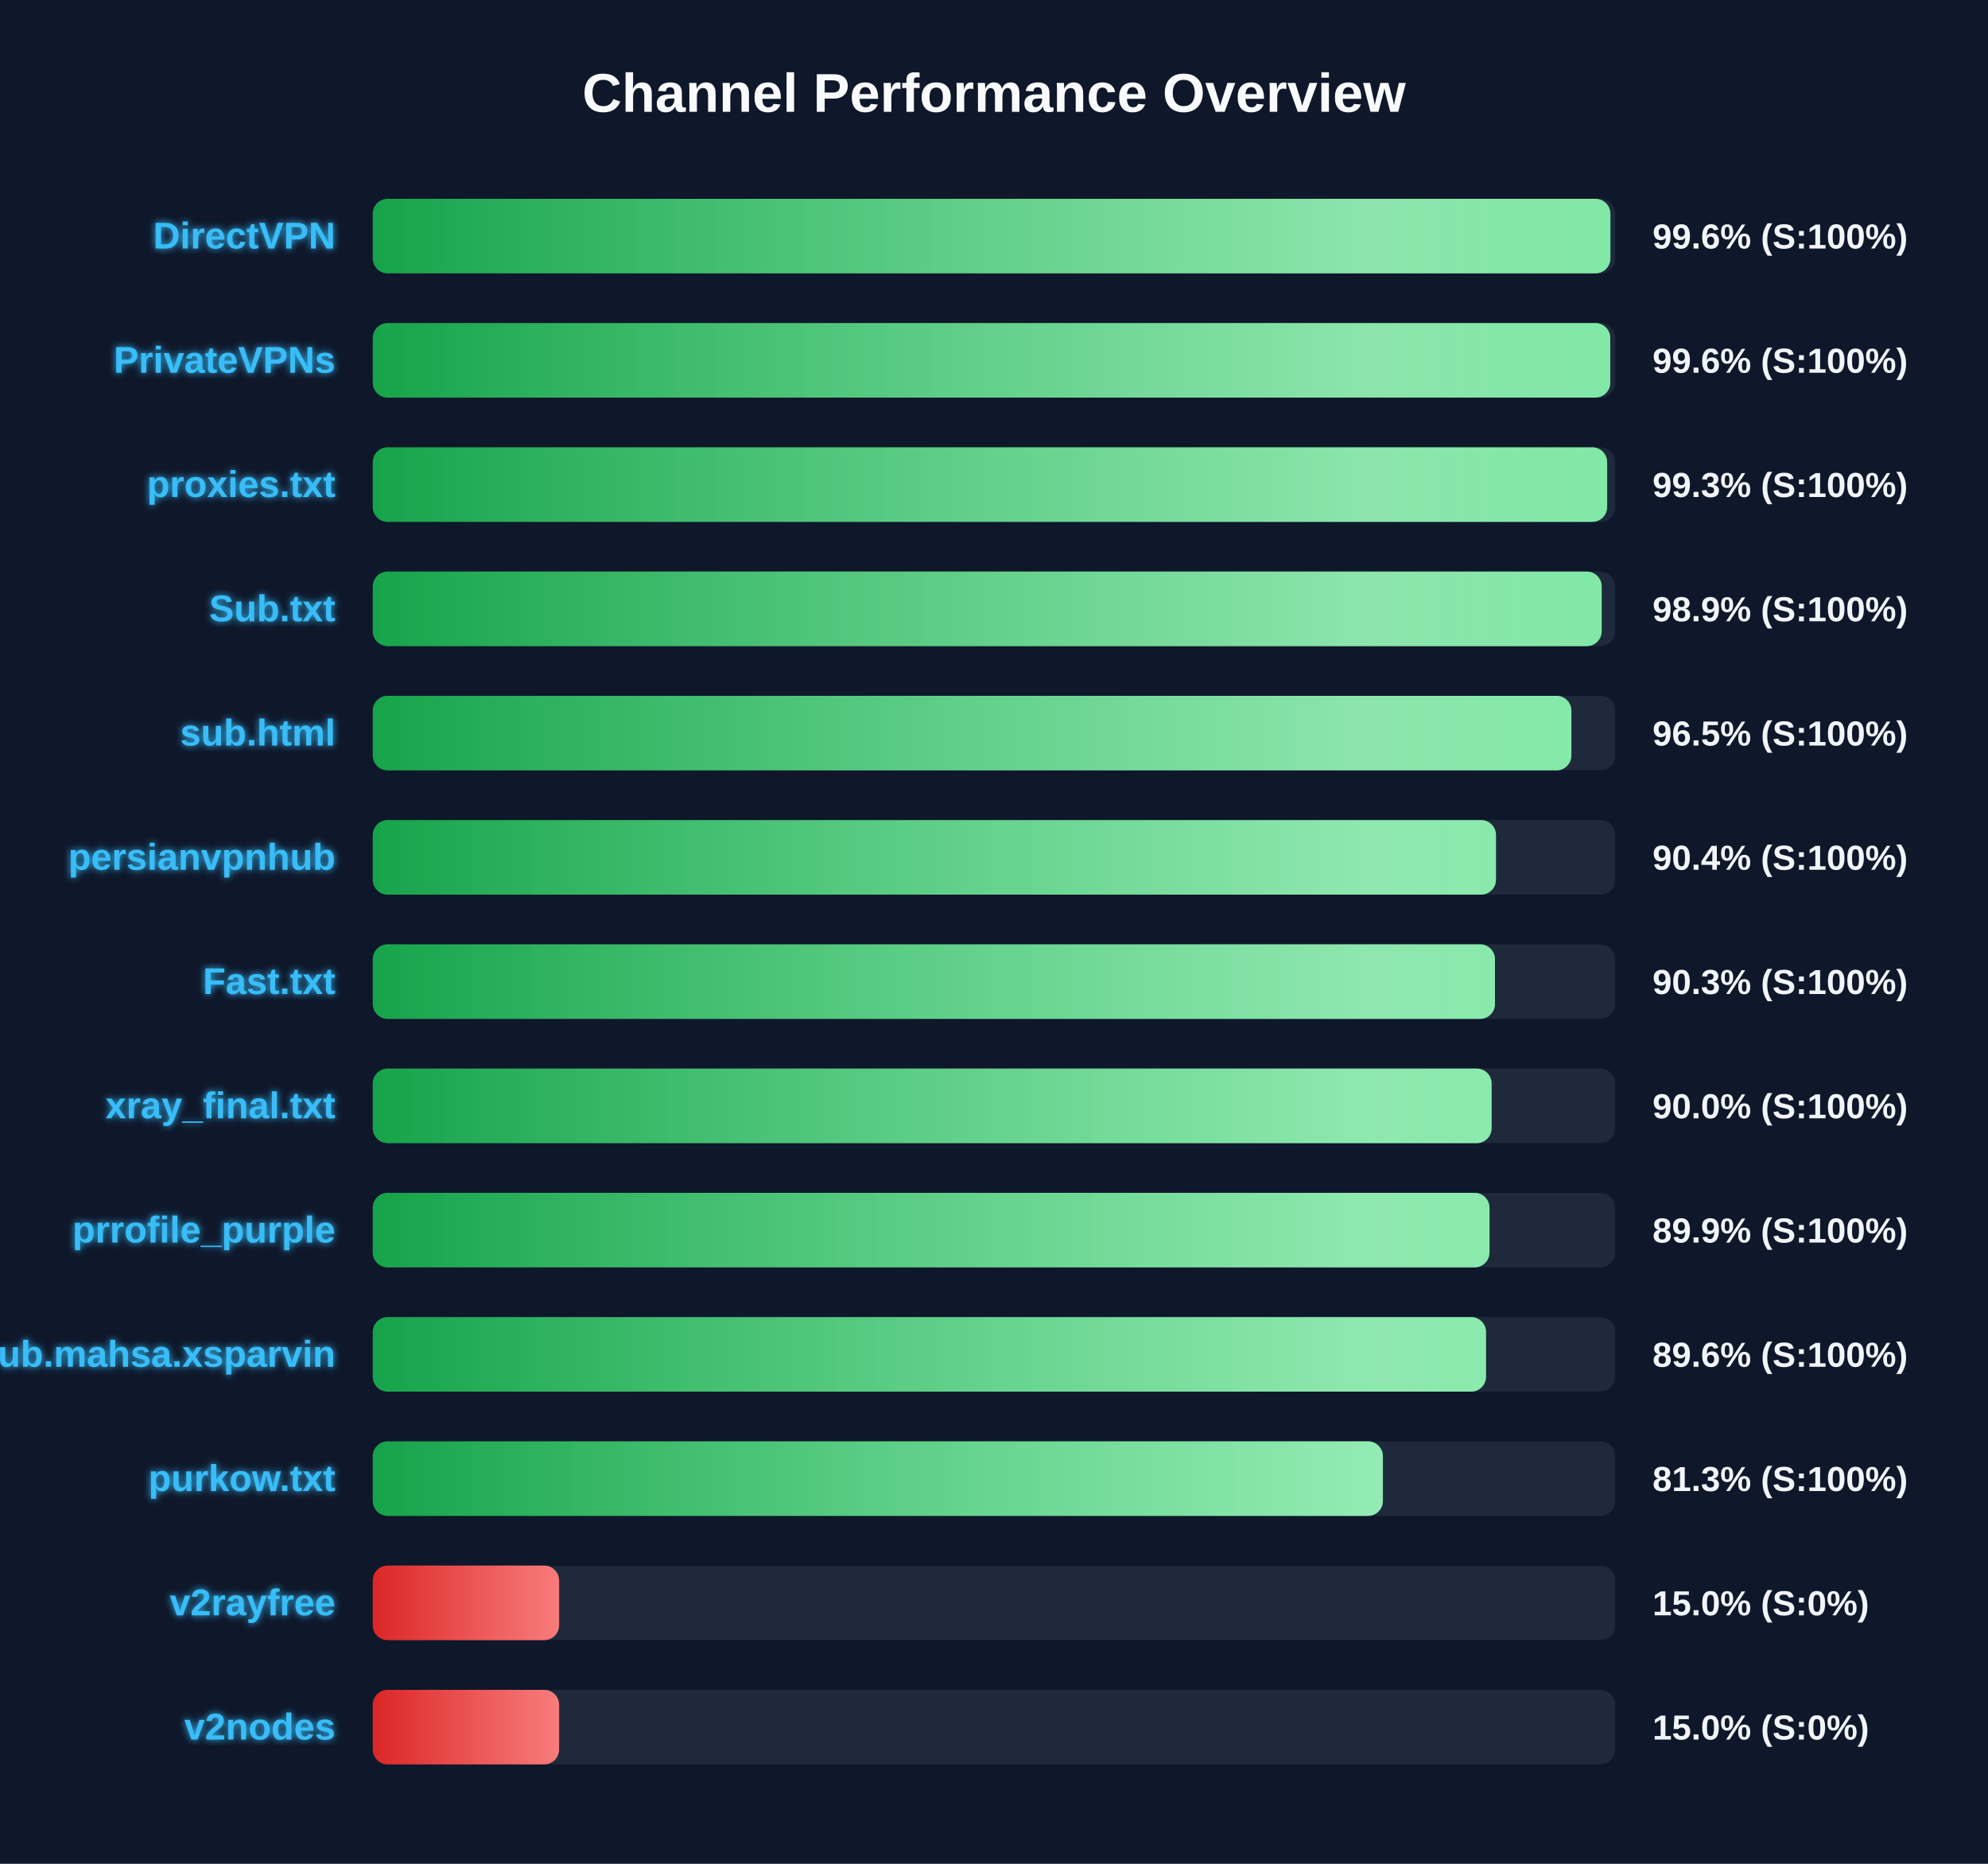
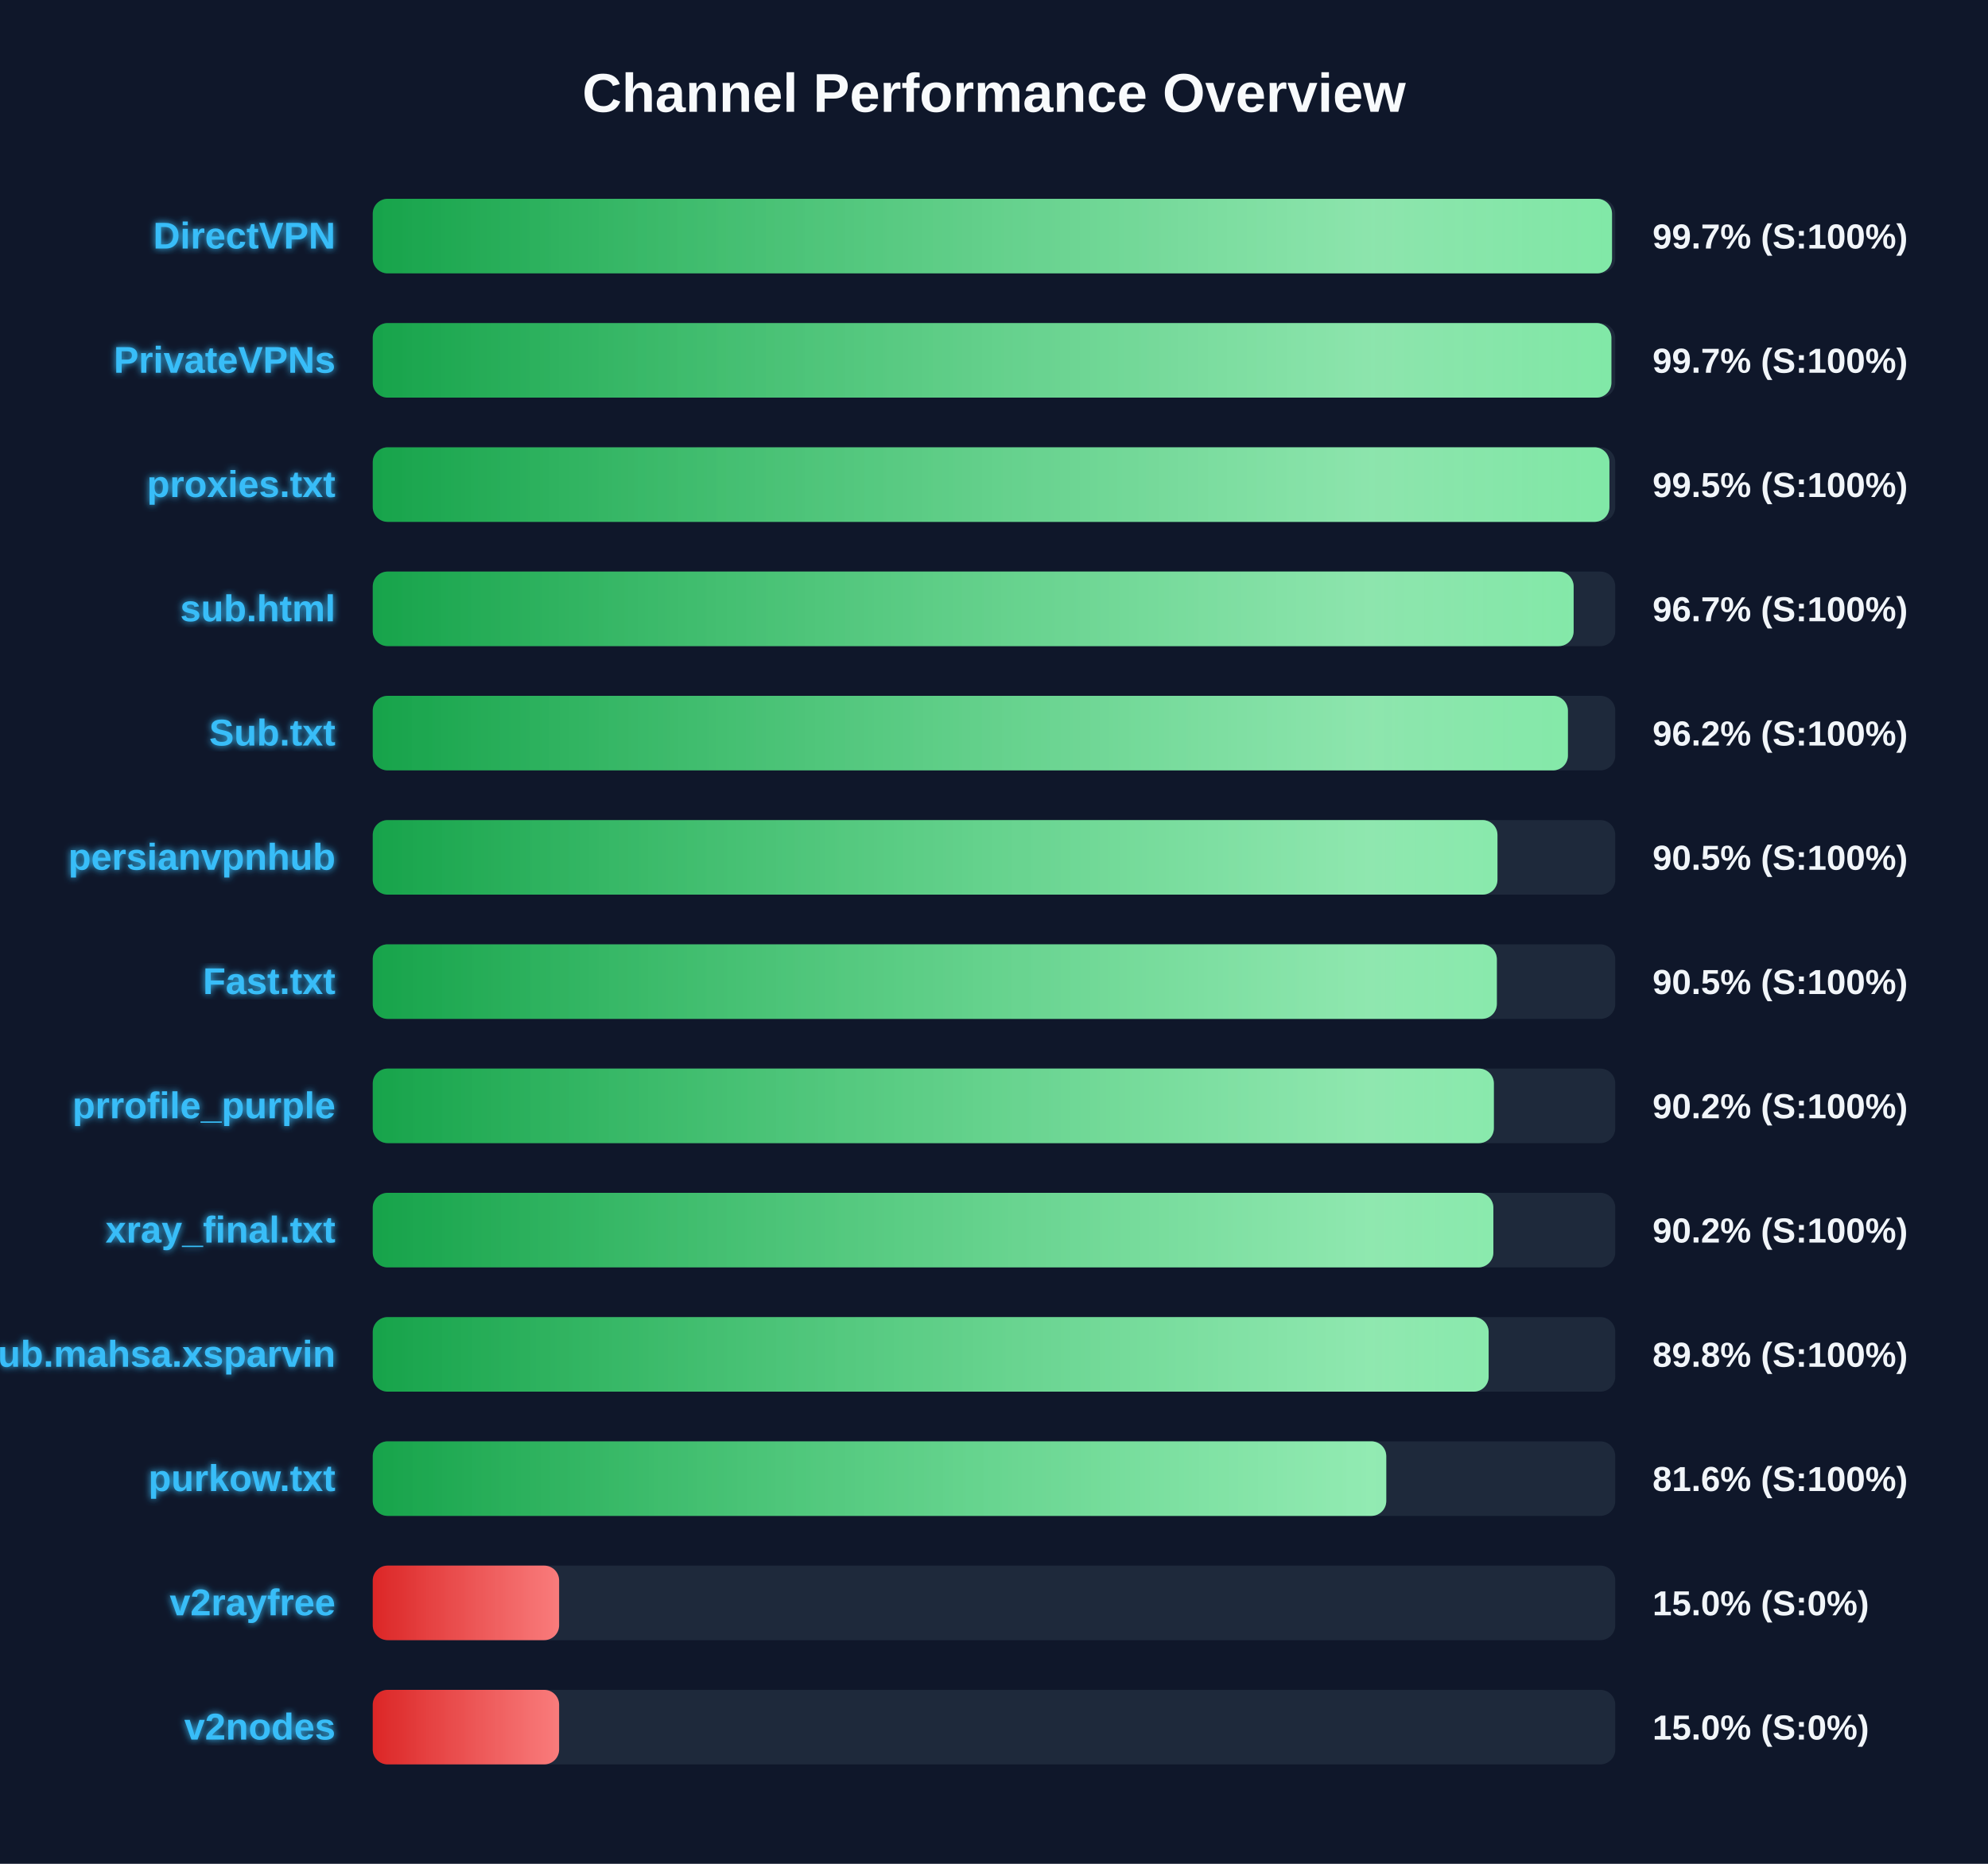
<svg xmlns="http://www.w3.org/2000/svg" width="800" height="750" version="1.1">
  <defs>
    <linearGradient id="grad-green" x1="0%" y1="0%" x2="100%" y2="0%">
      <stop offset="0%" stop-color="#16a34a" />
      <stop offset="100%" stop-color="#4ade80" />
    </linearGradient>
    <linearGradient id="grad-yellow" x1="0%" y1="0%" x2="100%" y2="0%">
      <stop offset="0%" stop-color="#ca8a04" />
      <stop offset="100%" stop-color="#fde047" />
    </linearGradient>
    <linearGradient id="grad-red" x1="0%" y1="0%" x2="100%" y2="0%">
      <stop offset="0%" stop-color="#dc2626" />
      <stop offset="100%" stop-color="#f87171" />
    </linearGradient>
    <linearGradient id="shimmer" x1="0%" y1="0%" x2="100%" y2="0%">
      <stop offset="0%" stop-color="rgba(255,255,255,0)" />
      <stop offset="50%" stop-color="rgba(255,255,255,0.4)" />
      <stop offset="100%" stop-color="rgba(255,255,255,0)" />
    </linearGradient>
    <filter id="glow" x="-20%" y="-20%" width="140%" height="140%">
      <feGaussianBlur stdDeviation="1.5" result="blur" />
      <feComposite in="SourceGraphic" in2="blur" operator="over" />
    </filter>
  </defs>
  <style>
        .bg-rect { fill: #0f172a; }
        .title { font: bold 22px 'Segoe UI', Arial, sans-serif; fill: #f8fafc; }
        .row { font: bold 15px 'Segoe UI', Arial, sans-serif; fill: #38bdf8; filter: url(#glow); }
        .score { font: bold 14px 'Segoe UI', Arial, sans-serif; fill: #f1f5f9; }
        @keyframes shimmer-anim {
            0% { transform: translateX(-100%); }
            100% { transform: translateX(200%); }
        }
        .shimmer-rect {
            animation: shimmer-anim 2.5s infinite linear;
        }
    </style>
  <rect width="100%" height="100%" class="bg-rect" />
  <text x="400" y="45" text-anchor="middle" class="title">Channel Performance Overview</text>
  <rect x="150" y="80" width="500" height="30" fill="#1e293b" rx="6" />
  <clipPath id="clip-0">
-     <rect x="150" y="80" width="498.05" height="30" rx="6" />
+     <rect x="150" y="80" width="498.7" height="30" rx="6" />
  </clipPath>
-   <rect x="150" y="80" width="498.05" height="30" fill="url(#grad-green)" rx="6" />
+   <rect x="150" y="80" width="498.7" height="30" fill="url(#grad-green)" rx="6" />
  <g clip-path="url(#clip-0)">
    <rect x="150" y="80" width="100%" height="30" fill="url(#shimmer)" class="shimmer-rect" />
  </g>
  <text x="135" y="100" text-anchor="end" class="row">DirectVPN</text>
-   <text x="665" y="100" text-anchor="start" class="score">99.6% (S:100%)</text>
+   <text x="665" y="100" text-anchor="start" class="score">99.7% (S:100%)</text>
  <rect x="150" y="130" width="500" height="30" fill="#1e293b" rx="6" />
  <clipPath id="clip-1">
-     <rect x="150" y="130" width="498.0" height="30" rx="6" />
+     <rect x="150" y="130" width="498.45" height="30" rx="6" />
  </clipPath>
-   <rect x="150" y="130" width="498.0" height="30" fill="url(#grad-green)" rx="6" />
+   <rect x="150" y="130" width="498.45" height="30" fill="url(#grad-green)" rx="6" />
  <g clip-path="url(#clip-1)">
    <rect x="150" y="130" width="100%" height="30" fill="url(#shimmer)" class="shimmer-rect" />
  </g>
  <text x="135" y="150" text-anchor="end" class="row">PrivateVPNs</text>
-   <text x="665" y="150" text-anchor="start" class="score">99.6% (S:100%)</text>
+   <text x="665" y="150" text-anchor="start" class="score">99.7% (S:100%)</text>
  <rect x="150" y="180" width="500" height="30" fill="#1e293b" rx="6" />
  <clipPath id="clip-2">
-     <rect x="150" y="180" width="496.75" height="30" rx="6" />
+     <rect x="150" y="180" width="497.65" height="30" rx="6" />
  </clipPath>
-   <rect x="150" y="180" width="496.75" height="30" fill="url(#grad-green)" rx="6" />
+   <rect x="150" y="180" width="497.65" height="30" fill="url(#grad-green)" rx="6" />
  <g clip-path="url(#clip-2)">
    <rect x="150" y="180" width="100%" height="30" fill="url(#shimmer)" class="shimmer-rect" />
  </g>
  <text x="135" y="200" text-anchor="end" class="row">proxies.txt</text>
-   <text x="665" y="200" text-anchor="start" class="score">99.3% (S:100%)</text>
+   <text x="665" y="200" text-anchor="start" class="score">99.5% (S:100%)</text>
  <rect x="150" y="230" width="500" height="30" fill="#1e293b" rx="6" />
  <clipPath id="clip-3">
-     <rect x="150" y="230" width="494.55" height="30" rx="6" />
+     <rect x="150" y="230" width="483.25" height="30" rx="6" />
  </clipPath>
-   <rect x="150" y="230" width="494.55" height="30" fill="url(#grad-green)" rx="6" />
+   <rect x="150" y="230" width="483.25" height="30" fill="url(#grad-green)" rx="6" />
  <g clip-path="url(#clip-3)">
    <rect x="150" y="230" width="100%" height="30" fill="url(#shimmer)" class="shimmer-rect" />
  </g>
-   <text x="135" y="250" text-anchor="end" class="row">Sub.txt</text>
-   <text x="665" y="250" text-anchor="start" class="score">98.9% (S:100%)</text>
+   <text x="135" y="250" text-anchor="end" class="row">sub.html</text>
+   <text x="665" y="250" text-anchor="start" class="score">96.7% (S:100%)</text>
  <rect x="150" y="280" width="500" height="30" fill="#1e293b" rx="6" />
  <clipPath id="clip-4">
-     <rect x="150" y="280" width="482.35" height="30" rx="6" />
+     <rect x="150" y="280" width="480.95" height="30" rx="6" />
  </clipPath>
-   <rect x="150" y="280" width="482.35" height="30" fill="url(#grad-green)" rx="6" />
+   <rect x="150" y="280" width="480.95" height="30" fill="url(#grad-green)" rx="6" />
  <g clip-path="url(#clip-4)">
    <rect x="150" y="280" width="100%" height="30" fill="url(#shimmer)" class="shimmer-rect" />
  </g>
-   <text x="135" y="300" text-anchor="end" class="row">sub.html</text>
-   <text x="665" y="300" text-anchor="start" class="score">96.5% (S:100%)</text>
+   <text x="135" y="300" text-anchor="end" class="row">Sub.txt</text>
+   <text x="665" y="300" text-anchor="start" class="score">96.2% (S:100%)</text>
  <rect x="150" y="330" width="500" height="30" fill="#1e293b" rx="6" />
  <clipPath id="clip-5">
-     <rect x="150" y="330" width="452.0" height="30" rx="6" />
+     <rect x="150" y="330" width="452.6" height="30" rx="6" />
  </clipPath>
-   <rect x="150" y="330" width="452.0" height="30" fill="url(#grad-green)" rx="6" />
+   <rect x="150" y="330" width="452.6" height="30" fill="url(#grad-green)" rx="6" />
  <g clip-path="url(#clip-5)">
    <rect x="150" y="330" width="100%" height="30" fill="url(#shimmer)" class="shimmer-rect" />
  </g>
  <text x="135" y="350" text-anchor="end" class="row">persianvpnhub</text>
-   <text x="665" y="350" text-anchor="start" class="score">90.4% (S:100%)</text>
+   <text x="665" y="350" text-anchor="start" class="score">90.5% (S:100%)</text>
  <rect x="150" y="380" width="500" height="30" fill="#1e293b" rx="6" />
  <clipPath id="clip-6">
-     <rect x="150" y="380" width="451.6" height="30" rx="6" />
+     <rect x="150" y="380" width="452.35" height="30" rx="6" />
  </clipPath>
-   <rect x="150" y="380" width="451.6" height="30" fill="url(#grad-green)" rx="6" />
+   <rect x="150" y="380" width="452.35" height="30" fill="url(#grad-green)" rx="6" />
  <g clip-path="url(#clip-6)">
    <rect x="150" y="380" width="100%" height="30" fill="url(#shimmer)" class="shimmer-rect" />
  </g>
  <text x="135" y="400" text-anchor="end" class="row">Fast.txt</text>
-   <text x="665" y="400" text-anchor="start" class="score">90.3% (S:100%)</text>
+   <text x="665" y="400" text-anchor="start" class="score">90.5% (S:100%)</text>
  <rect x="150" y="430" width="500" height="30" fill="#1e293b" rx="6" />
  <clipPath id="clip-7">
-     <rect x="150" y="430" width="450.25" height="30" rx="6" />
+     <rect x="150" y="430" width="451.15" height="30" rx="6" />
  </clipPath>
-   <rect x="150" y="430" width="450.25" height="30" fill="url(#grad-green)" rx="6" />
+   <rect x="150" y="430" width="451.15" height="30" fill="url(#grad-green)" rx="6" />
  <g clip-path="url(#clip-7)">
    <rect x="150" y="430" width="100%" height="30" fill="url(#shimmer)" class="shimmer-rect" />
  </g>
-   <text x="135" y="450" text-anchor="end" class="row">xray_final.txt</text>
-   <text x="665" y="450" text-anchor="start" class="score">90.0% (S:100%)</text>
+   <text x="135" y="450" text-anchor="end" class="row">prrofile_purple</text>
+   <text x="665" y="450" text-anchor="start" class="score">90.2% (S:100%)</text>
  <rect x="150" y="480" width="500" height="30" fill="#1e293b" rx="6" />
  <clipPath id="clip-8">
-     <rect x="150" y="480" width="449.4" height="30" rx="6" />
+     <rect x="150" y="480" width="450.95" height="30" rx="6" />
  </clipPath>
-   <rect x="150" y="480" width="449.4" height="30" fill="url(#grad-green)" rx="6" />
+   <rect x="150" y="480" width="450.95" height="30" fill="url(#grad-green)" rx="6" />
  <g clip-path="url(#clip-8)">
    <rect x="150" y="480" width="100%" height="30" fill="url(#shimmer)" class="shimmer-rect" />
  </g>
-   <text x="135" y="500" text-anchor="end" class="row">prrofile_purple</text>
-   <text x="665" y="500" text-anchor="start" class="score">89.9% (S:100%)</text>
+   <text x="135" y="500" text-anchor="end" class="row">xray_final.txt</text>
+   <text x="665" y="500" text-anchor="start" class="score">90.2% (S:100%)</text>
  <rect x="150" y="530" width="500" height="30" fill="#1e293b" rx="6" />
  <clipPath id="clip-9">
-     <rect x="150" y="530" width="448.0" height="30" rx="6" />
+     <rect x="150" y="530" width="449.05" height="30" rx="6" />
  </clipPath>
-   <rect x="150" y="530" width="448.0" height="30" fill="url(#grad-green)" rx="6" />
+   <rect x="150" y="530" width="449.05" height="30" fill="url(#grad-green)" rx="6" />
  <g clip-path="url(#clip-9)">
    <rect x="150" y="530" width="100%" height="30" fill="url(#shimmer)" class="shimmer-rect" />
  </g>
  <text x="135" y="550" text-anchor="end" class="row">Sub.mahsa.xsparvin</text>
-   <text x="665" y="550" text-anchor="start" class="score">89.6% (S:100%)</text>
+   <text x="665" y="550" text-anchor="start" class="score">89.8% (S:100%)</text>
  <rect x="150" y="580" width="500" height="30" fill="#1e293b" rx="6" />
  <clipPath id="clip-10">
-     <rect x="150" y="580" width="406.5" height="30" rx="6" />
+     <rect x="150" y="580" width="407.85" height="30" rx="6" />
  </clipPath>
-   <rect x="150" y="580" width="406.5" height="30" fill="url(#grad-green)" rx="6" />
+   <rect x="150" y="580" width="407.85" height="30" fill="url(#grad-green)" rx="6" />
  <g clip-path="url(#clip-10)">
    <rect x="150" y="580" width="100%" height="30" fill="url(#shimmer)" class="shimmer-rect" />
  </g>
  <text x="135" y="600" text-anchor="end" class="row">purkow.txt</text>
-   <text x="665" y="600" text-anchor="start" class="score">81.3% (S:100%)</text>
+   <text x="665" y="600" text-anchor="start" class="score">81.6% (S:100%)</text>
  <rect x="150" y="630" width="500" height="30" fill="#1e293b" rx="6" />
  <clipPath id="clip-11">
    <rect x="150" y="630" width="75.0" height="30" rx="6" />
  </clipPath>
  <rect x="150" y="630" width="75.0" height="30" fill="url(#grad-red)" rx="6" />
  <g clip-path="url(#clip-11)">
    <rect x="150" y="630" width="100%" height="30" fill="url(#shimmer)" class="shimmer-rect" />
  </g>
  <text x="135" y="650" text-anchor="end" class="row">v2rayfree</text>
  <text x="665" y="650" text-anchor="start" class="score">15.0% (S:0%)</text>
  <rect x="150" y="680" width="500" height="30" fill="#1e293b" rx="6" />
  <clipPath id="clip-12">
    <rect x="150" y="680" width="75.0" height="30" rx="6" />
  </clipPath>
  <rect x="150" y="680" width="75.0" height="30" fill="url(#grad-red)" rx="6" />
  <g clip-path="url(#clip-12)">
    <rect x="150" y="680" width="100%" height="30" fill="url(#shimmer)" class="shimmer-rect" />
  </g>
  <text x="135" y="700" text-anchor="end" class="row">v2nodes</text>
  <text x="665" y="700" text-anchor="start" class="score">15.0% (S:0%)</text>
</svg>
